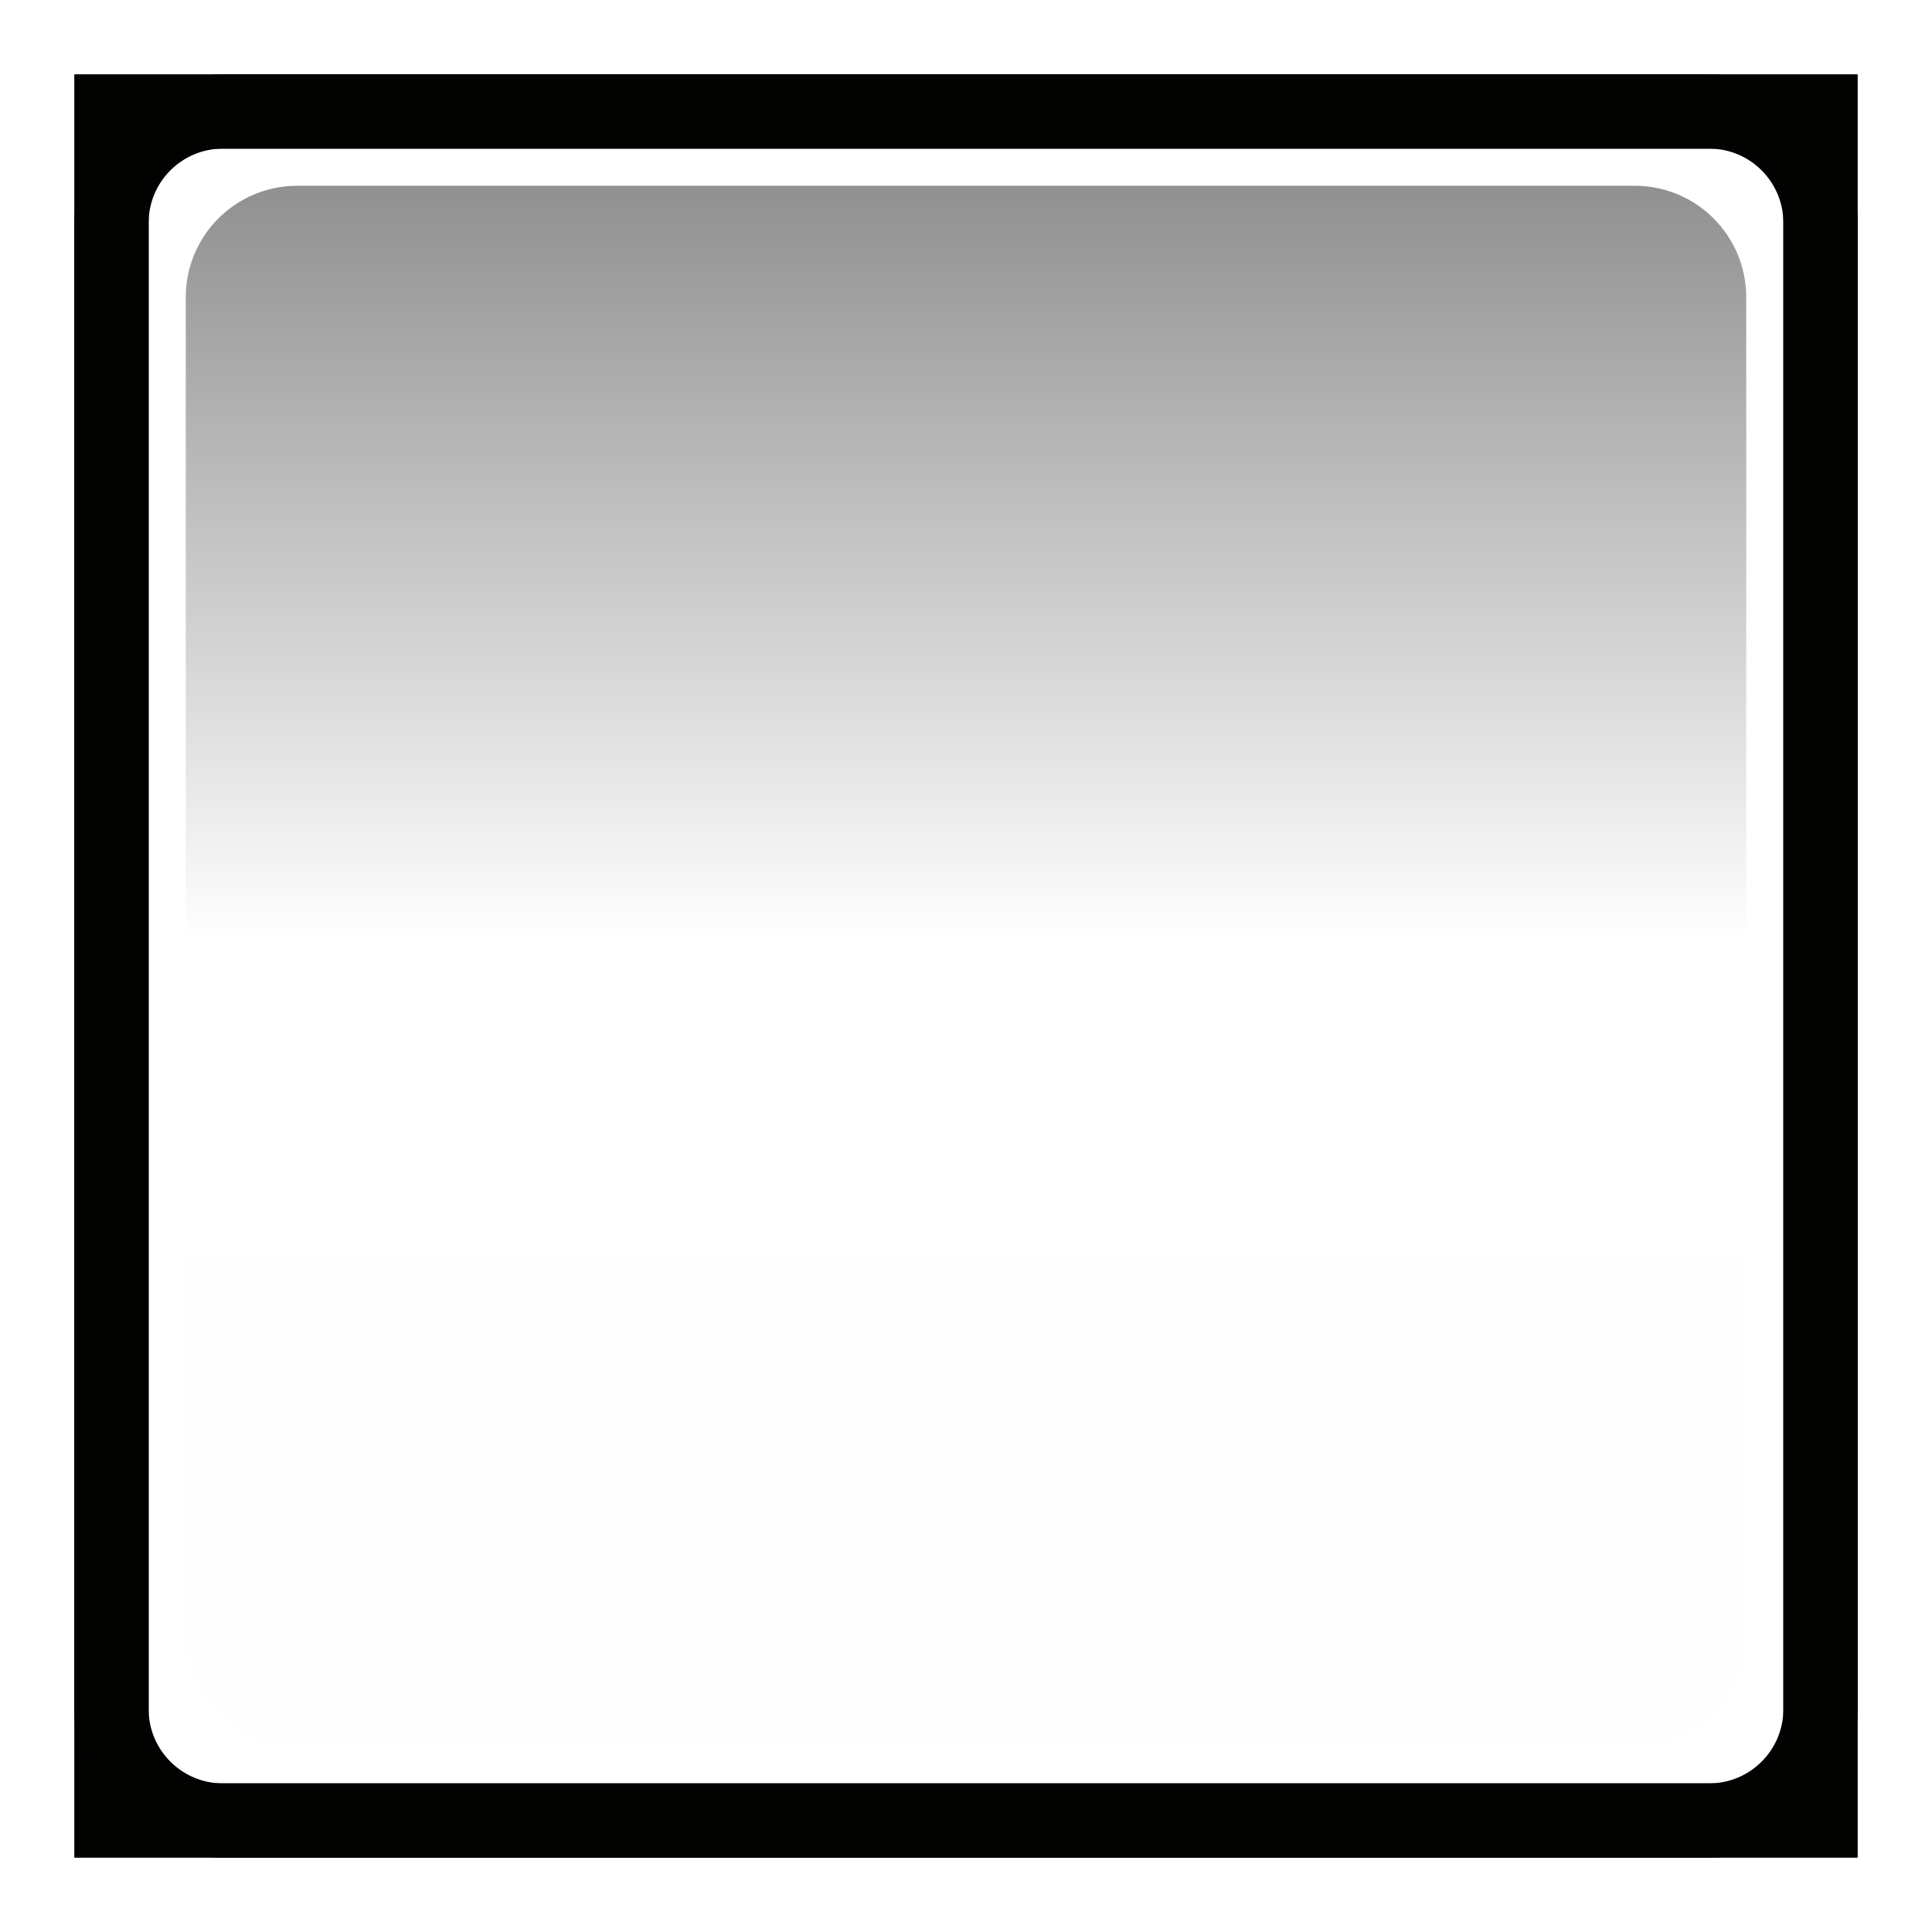
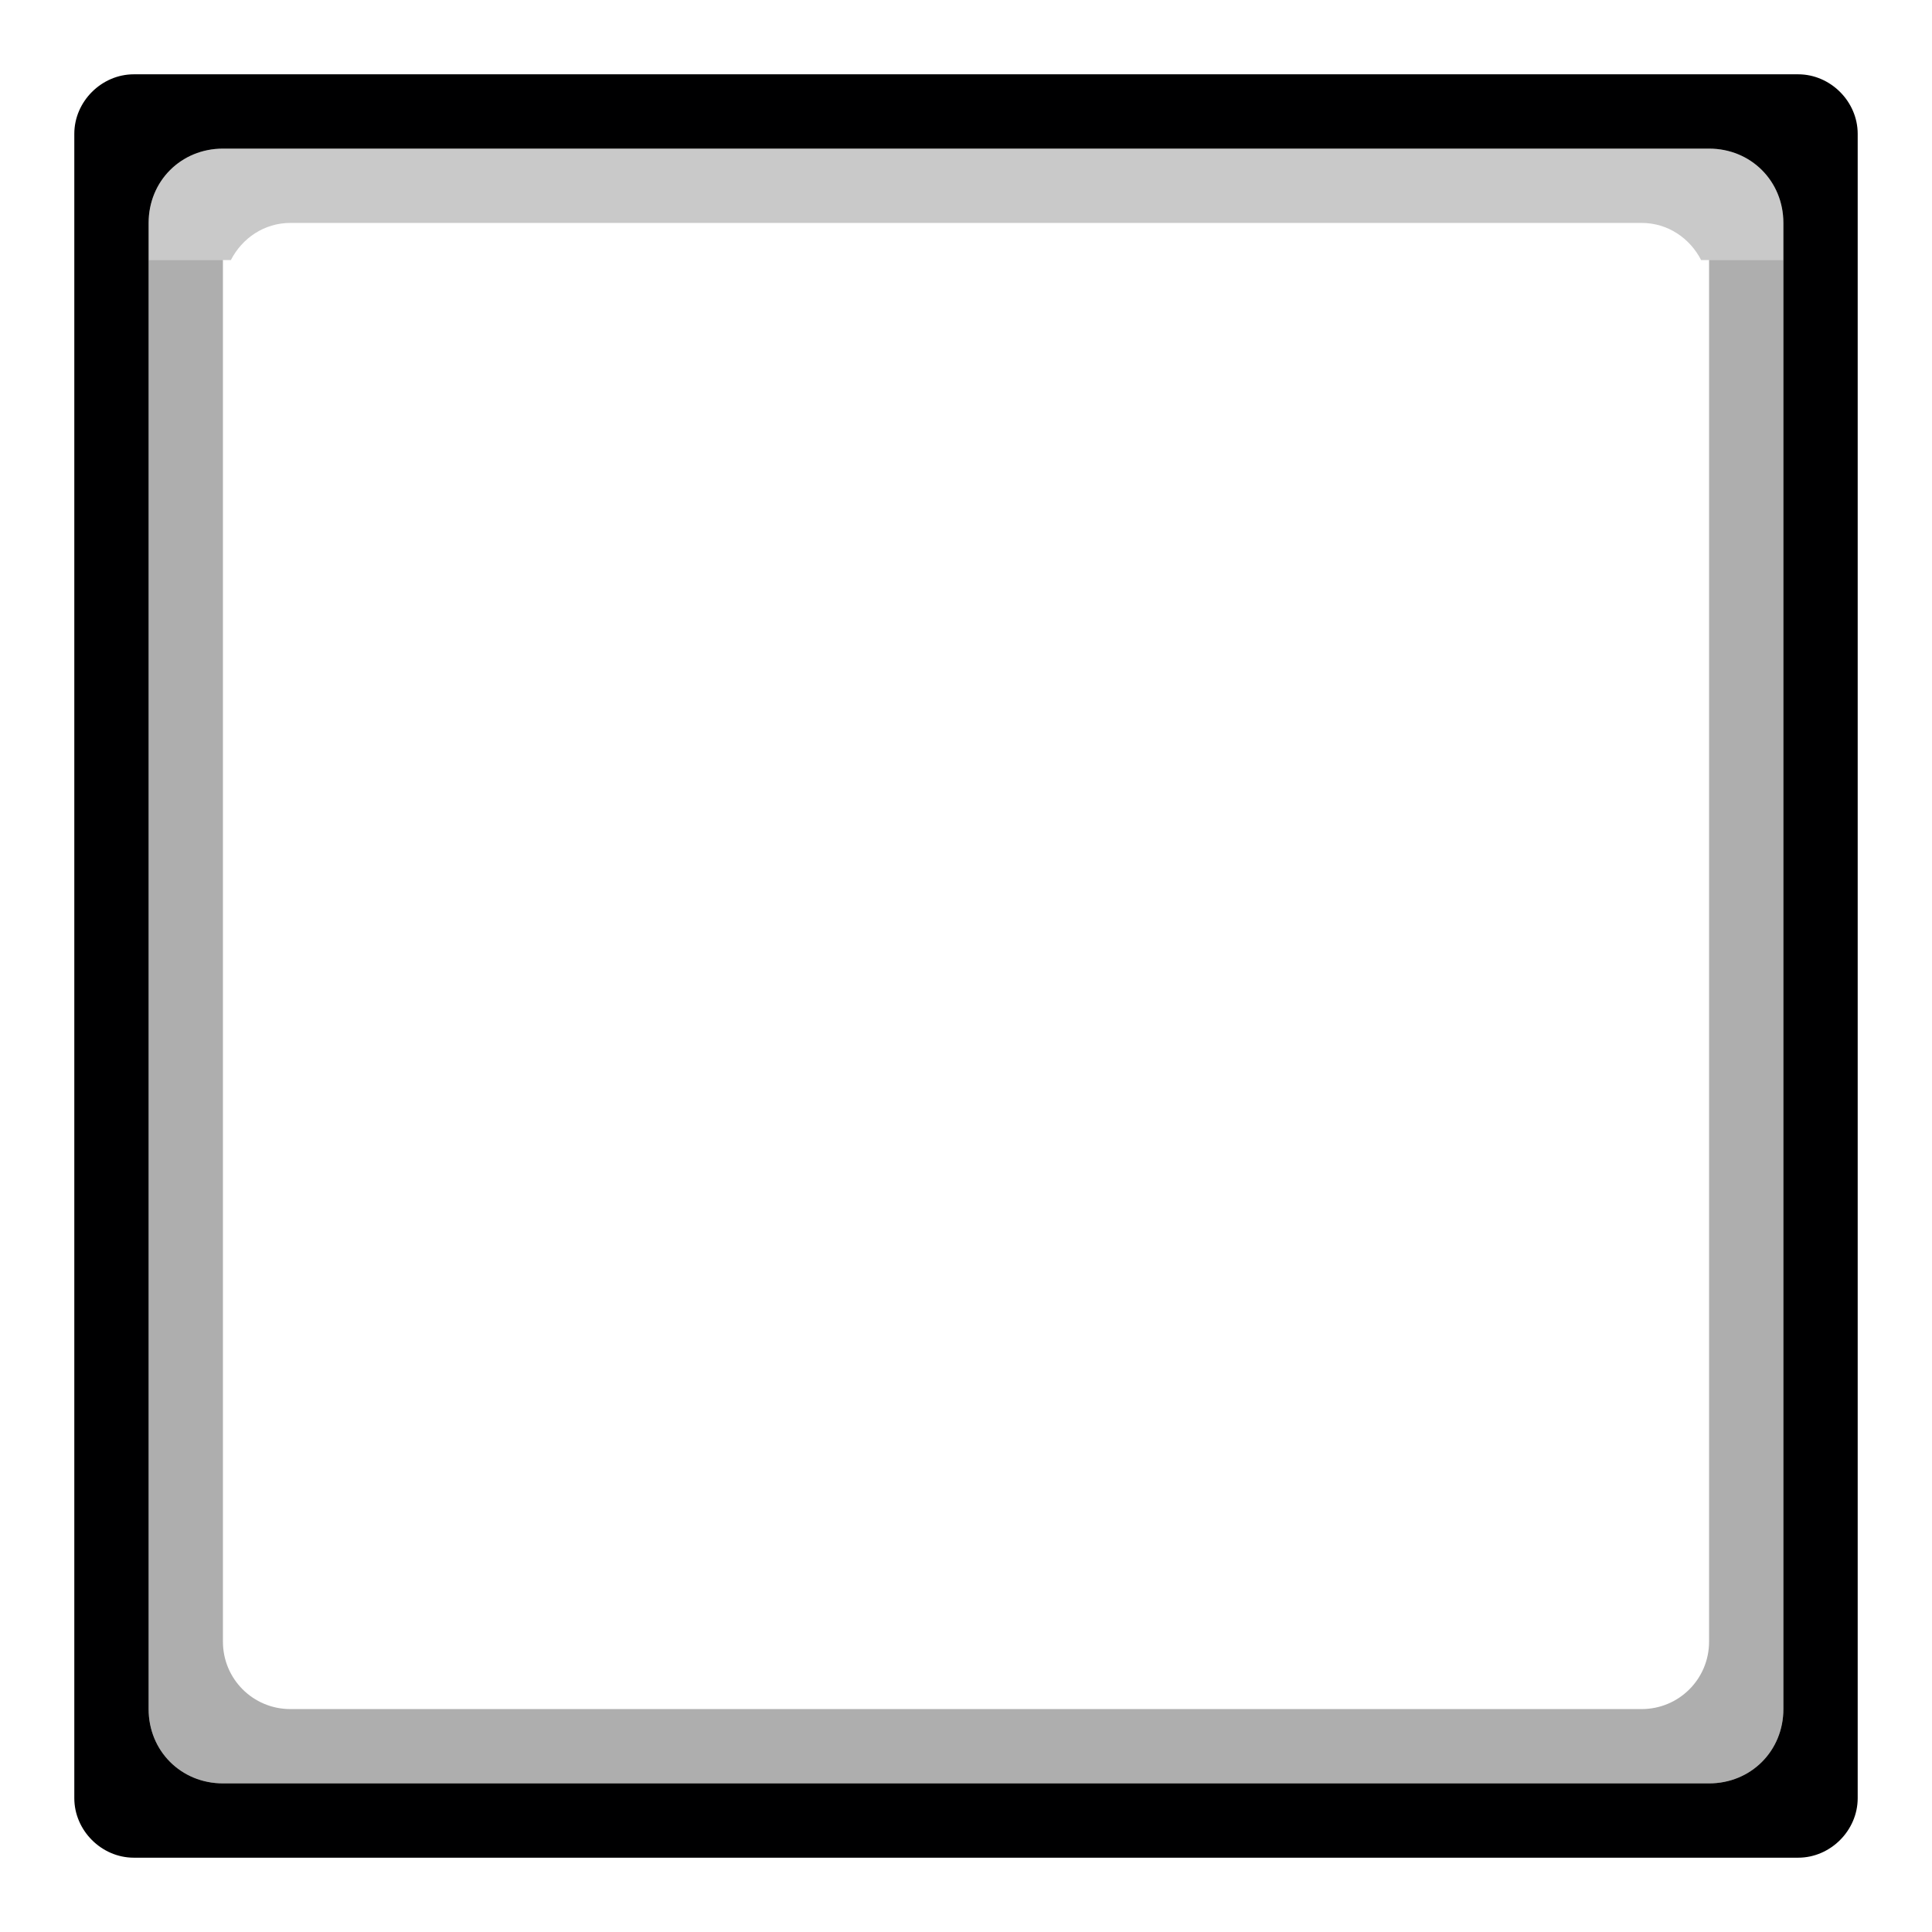
- <svg xmlns="http://www.w3.org/2000/svg" width="26" height="26" version="1.1">
-   <defs>
-     <linearGradient id="a" x1=".5" x2="24.406" y1="12" y2="12" gradientTransform="matrix(-.9130435 0 0 .4285714 -1.130408 -12.14286)" gradientUnits="userSpaceOnUse">
-       <stop stop-opacity=".475" offset="0" />
-       <stop stop-opacity="0" offset=".507" />
-       <stop stop-opacity=".005" offset="1" />
+ <svg xmlns="http://www.w3.org/2000/svg" width="26" height="26" version="1.1" id="svg19">
+   <defs id="defs9">
+     <linearGradient id="a" x1="1.482" x2="24.46" y1="12" y2="12" gradientTransform="matrix(0.9565217,0,0,0.9565217,4.310951,-40.59801)" gradientUnits="userSpaceOnUse">
+       <stop stop-opacity=".005" offset="0" id="stop2" />
+       <stop id="stop830" offset="0.061" stop-opacity=".005" style="stop-color:#000000;stop-opacity:0;" />
+       <stop style="stop-color:#000000;stop-opacity:0;" stop-opacity=".005" offset="0.948" id="stop832" />
+       <stop stop-opacity="0" offset="1" id="stop4" />
    </linearGradient>
  </defs>
-   <rect x="1.5" y="1.5" width="23" height="23" fill="none" stroke="#020201" stroke-linecap="square" style="paint-order:fill markers stroke" />
-   <rect transform="matrix(0,-1,-1,0,0,0)" x="-23.5" y="-23.5" width="21" height="21" rx="1.5" color="#000001" fill="url(#a)" />
-   <rect x="1.5" y="1.5" width="23" height="23" rx="1.5" ry="1.5" fill="none" stroke="#020201" stroke-linecap="square" style="paint-order:fill markers stroke" />
+   <path id="rect15-9" d="M 1.801,1 C 1.366,1 1,1.366 1,1.801 V 24.199 C 1,24.634 1.366,25 1.801,25 H 24.199 C 24.634,25 25,24.634 25,24.199 V 1.801 C 25,1.366 24.634,1 24.199,1 Z M 3,2 h 20 c 0.563,0 1,0.437 1,1 v 20 c 0,0.563 -0.437,1 -1,1 H 3 C 2.437,24 2,23.563 2,23 V 3 C 2,2.437 2.437,2 3,2 Z" style="color:#000000;font-style:normal;font-variant:normal;font-weight:normal;font-stretch:normal;font-size:medium;line-height:normal;font-family:sans-serif;font-variant-ligatures:normal;font-variant-position:normal;font-variant-caps:normal;font-variant-numeric:normal;font-variant-alternates:normal;font-feature-settings:normal;text-indent:0;text-align:start;text-decoration:none;text-decoration-line:none;text-decoration-style:solid;text-decoration-color:#000000;letter-spacing:normal;word-spacing:normal;text-transform:none;writing-mode:lr-tb;direction:ltr;text-orientation:mixed;dominant-baseline:auto;baseline-shift:baseline;text-anchor:start;white-space:normal;shape-padding:0;clip-rule:nonzero;display:inline;overflow:visible;visibility:visible;opacity:1;isolation:auto;mix-blend-mode:normal;color-interpolation:sRGB;color-interpolation-filters:linearRGB;solid-color:#000000;solid-opacity:1;vector-effect:none;fill:#000001;fill-opacity:1;fill-rule:nonzero;stroke:none;stroke-width:1;stroke-linecap:round;stroke-linejoin:round;stroke-miterlimit:4;stroke-dasharray:none;stroke-dashoffset:0;stroke-opacity:1;paint-order:fill markers stroke;color-rendering:auto;image-rendering:auto;shape-rendering:auto;text-rendering:auto;enable-background:accumulate" />
+   <path id="rect15-3-7-1" d="M 3,2 C 2.437,2 2,2.437 2,3 V 3.5 H 3.107 C 3.257,3.207 3.554,3 3.908,3 H 22.092 c 0.354,0 0.651,0.207 0.801,0.5 H 24 V 3 C 24,2.437 23.563,2 23,2 Z" style="color:#000000;font-style:normal;font-variant:normal;font-weight:normal;font-stretch:normal;font-size:medium;line-height:normal;font-family:sans-serif;font-variant-ligatures:normal;font-variant-position:normal;font-variant-caps:normal;font-variant-numeric:normal;font-variant-alternates:normal;font-feature-settings:normal;text-indent:0;text-align:start;text-decoration:none;text-decoration-line:none;text-decoration-style:solid;text-decoration-color:#000000;letter-spacing:normal;word-spacing:normal;text-transform:none;writing-mode:lr-tb;direction:ltr;text-orientation:mixed;dominant-baseline:auto;baseline-shift:baseline;text-anchor:start;white-space:normal;shape-padding:0;clip-rule:nonzero;display:inline;overflow:visible;visibility:visible;opacity:1;isolation:auto;mix-blend-mode:normal;color-interpolation:sRGB;color-interpolation-filters:linearRGB;solid-color:#000000;solid-opacity:1;vector-effect:none;fill:#000000;fill-opacity:0.212;fill-rule:nonzero;stroke:none;stroke-width:1;stroke-linecap:round;stroke-linejoin:round;stroke-miterlimit:4;stroke-dasharray:none;stroke-dashoffset:0;stroke-opacity:1;paint-order:fill markers stroke;color-rendering:auto;image-rendering:auto;shape-rendering:auto;text-rendering:auto;enable-background:accumulate" />
+   <path id="rect15-3-7-9" d="M 3,24 C 2.437,24 2,23.563 2,23 V 3.5 h 1 v 13.061 5.531 C 3,22.595 3.405,23 3.908,23 H 22.092 C 22.595,23 23,22.595 23,22.092 V 16.561 3.5 h 1 V 23 c 0,0.563 -0.437,1 -1,1 z" style="color:#000000;font-style:normal;font-variant:normal;font-weight:normal;font-stretch:normal;font-size:medium;line-height:normal;font-family:sans-serif;font-variant-ligatures:normal;font-variant-position:normal;font-variant-caps:normal;font-variant-numeric:normal;font-variant-alternates:normal;font-feature-settings:normal;text-indent:0;text-align:start;text-decoration:none;text-decoration-line:none;text-decoration-style:solid;text-decoration-color:#000000;letter-spacing:normal;word-spacing:normal;text-transform:none;writing-mode:lr-tb;direction:ltr;text-orientation:mixed;dominant-baseline:auto;baseline-shift:baseline;text-anchor:start;white-space:normal;shape-padding:0;clip-rule:nonzero;display:inline;overflow:visible;visibility:visible;opacity:1;isolation:auto;mix-blend-mode:normal;color-interpolation:sRGB;color-interpolation-filters:linearRGB;solid-color:#000000;solid-opacity:1;vector-effect:none;fill:#000000;fill-opacity:0.318;fill-rule:nonzero;stroke:none;stroke-width:1;stroke-linecap:round;stroke-linejoin:round;stroke-miterlimit:4;stroke-dasharray:none;stroke-dashoffset:0;stroke-opacity:1;paint-order:fill markers stroke;color-rendering:auto;image-rendering:auto;shape-rendering:auto;text-rendering:auto;enable-background:accumulate" />
</svg>
